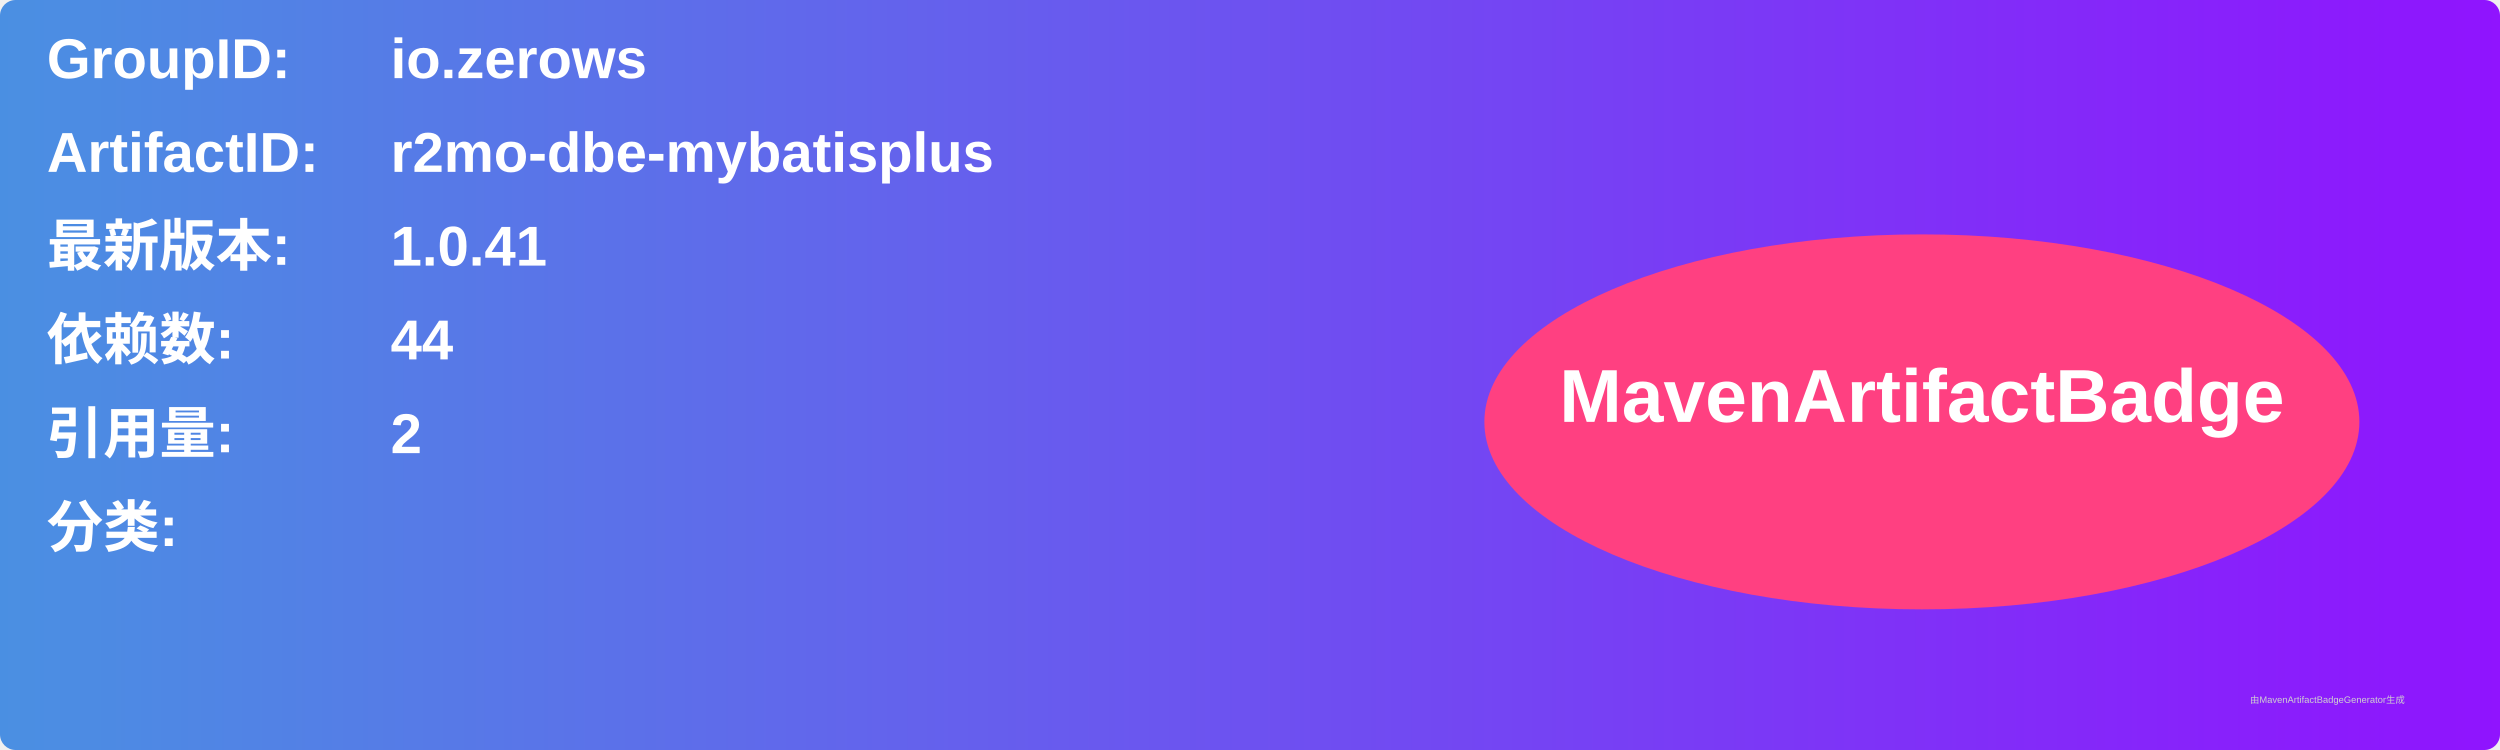
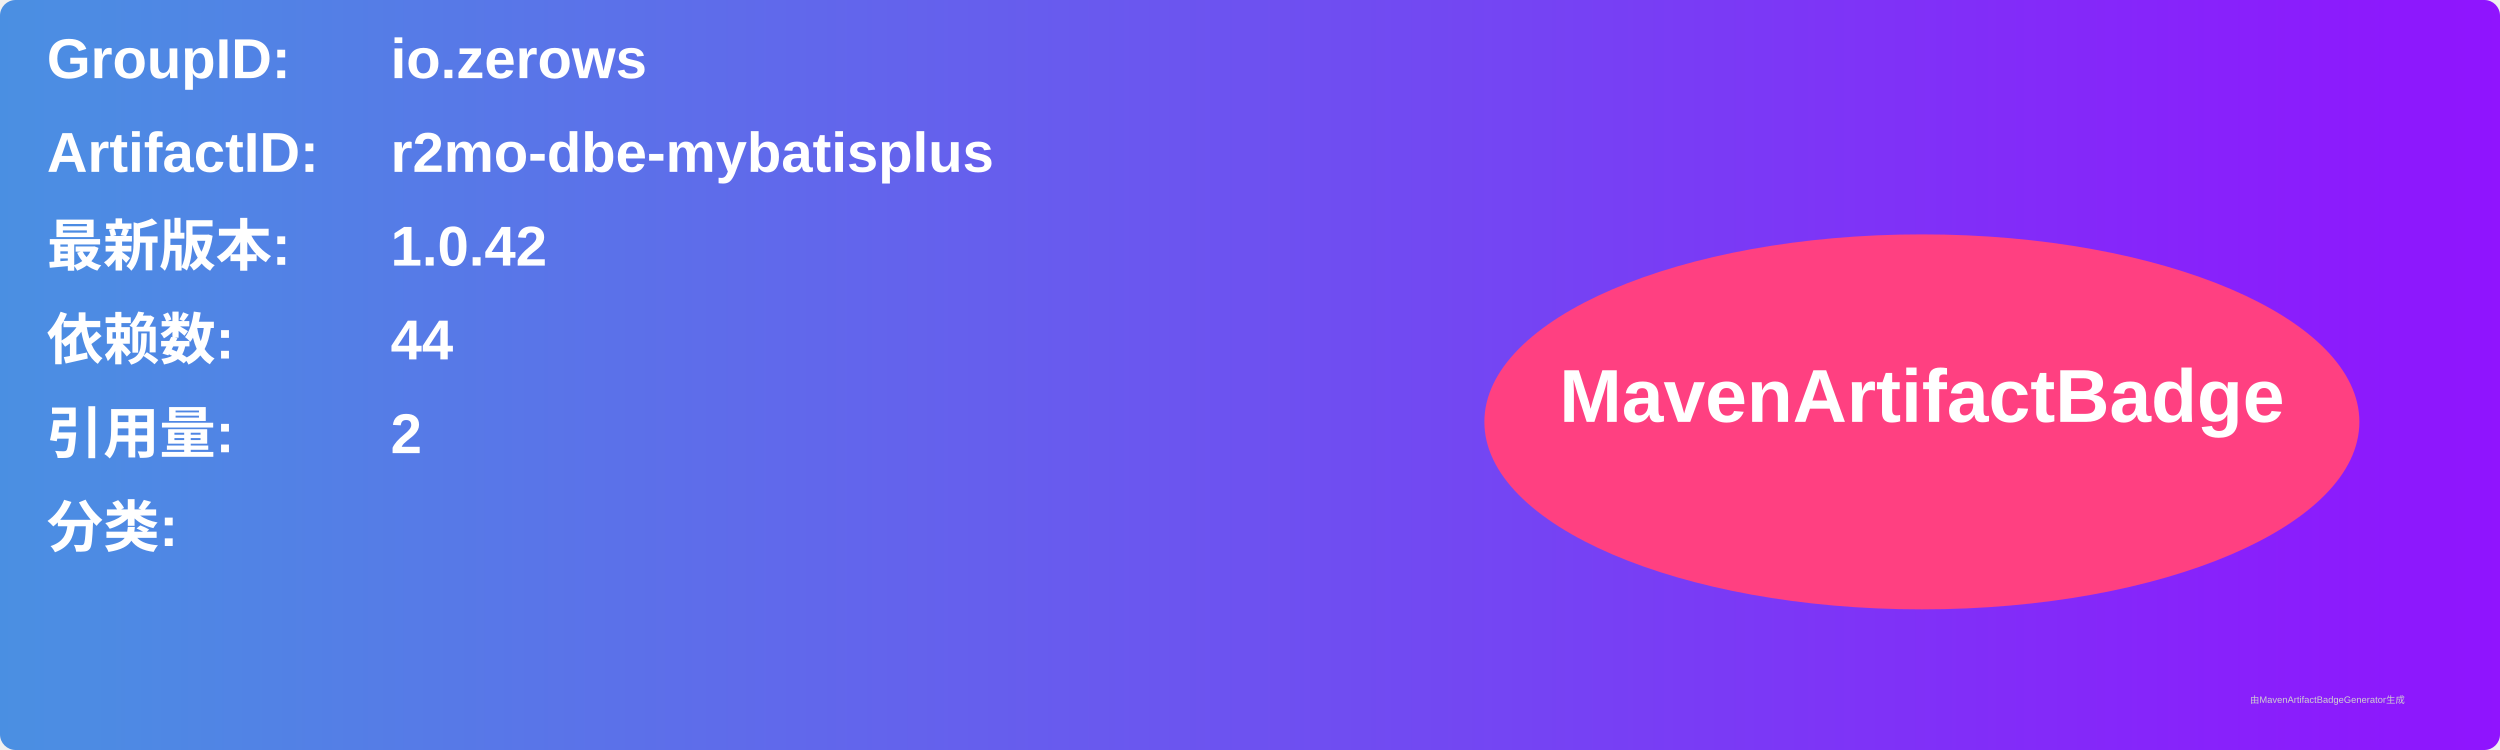
<svg xmlns="http://www.w3.org/2000/svg" width="800" height="240" viewBox="0 0 800 240">
  <linearGradient id="grad" x1="0%" y1="0%" x2="100%" y2="0%">
    <stop offset="0%" stop-color="#4a90e2" />
    <stop offset="100%" stop-color="#9013fe" />
  </linearGradient>
  <rect width="100%" height="100%" rx="5" ry="5" fill="url(#grad)" />
  <g transform="translate(15, 15)">
    <text x="0" y="10" font-family="Arial" font-size="18" fill="white" font-weight="bold" width="260">GroupID:</text>
    <text x="110" y="10" font-family="Arial" font-size="18" fill="white" font-weight="bold" width="460">io.zerows</text>
    <text x="0" y="40" font-family="Arial" font-size="18" fill="white" font-weight="bold" width="260">ArtifactID:</text>
    <text x="110" y="40" font-family="Arial" font-size="18" fill="white" font-weight="bold" width="460">r2mo-dbe-mybatisplus</text>
    <text x="0" y="70" font-family="Arial" font-size="18" fill="white" font-weight="bold">最新版本:</text>
    <text x="110" y="70" font-family="Arial" font-size="18" fill="white" font-weight="bold">
-       <tspan font-weight="bold">1.0.41</tspan>
+       <tspan font-weight="bold">1.0.42</tspan>
    </text>
    <text x="0" y="100" font-family="Arial" font-size="18" fill="white" font-weight="bold">依赖数: </text>
    <text x="110" y="100" font-family="Arial" font-size="18" fill="white">
      <tspan font-weight="bold">44</tspan>
    </text>
    <text x="0" y="130" font-family="Arial" font-size="18" fill="white" font-weight="bold">引用量: </text>
    <text x="110" y="130" font-family="Arial" font-size="18" fill="white">
      <tspan font-weight="bold">2</tspan>
    </text>
    <text x="0" y="160" font-family="Arial" font-size="18" fill="white" font-weight="bold">分类:</text>
    <text x="10" y="190" font-family="Arial" font-size="10" fill="white">
      <tspan font-weight="bold" />
    </text>
    <ellipse cx="600" cy="120" rx="140" ry="60" fill="#ff4081" />
    <text x="600" y="120" text-anchor="middle" font-family="Arial" font-size="24" fill="white" font-weight="bold">MavenArtifactBadge</text>
  </g>
  <text x="720" y="225" font-family="Arial" font-size="3" fill="#d0d0d0">由MavenArtifactBadgeGenerator生成</text>
</svg>
